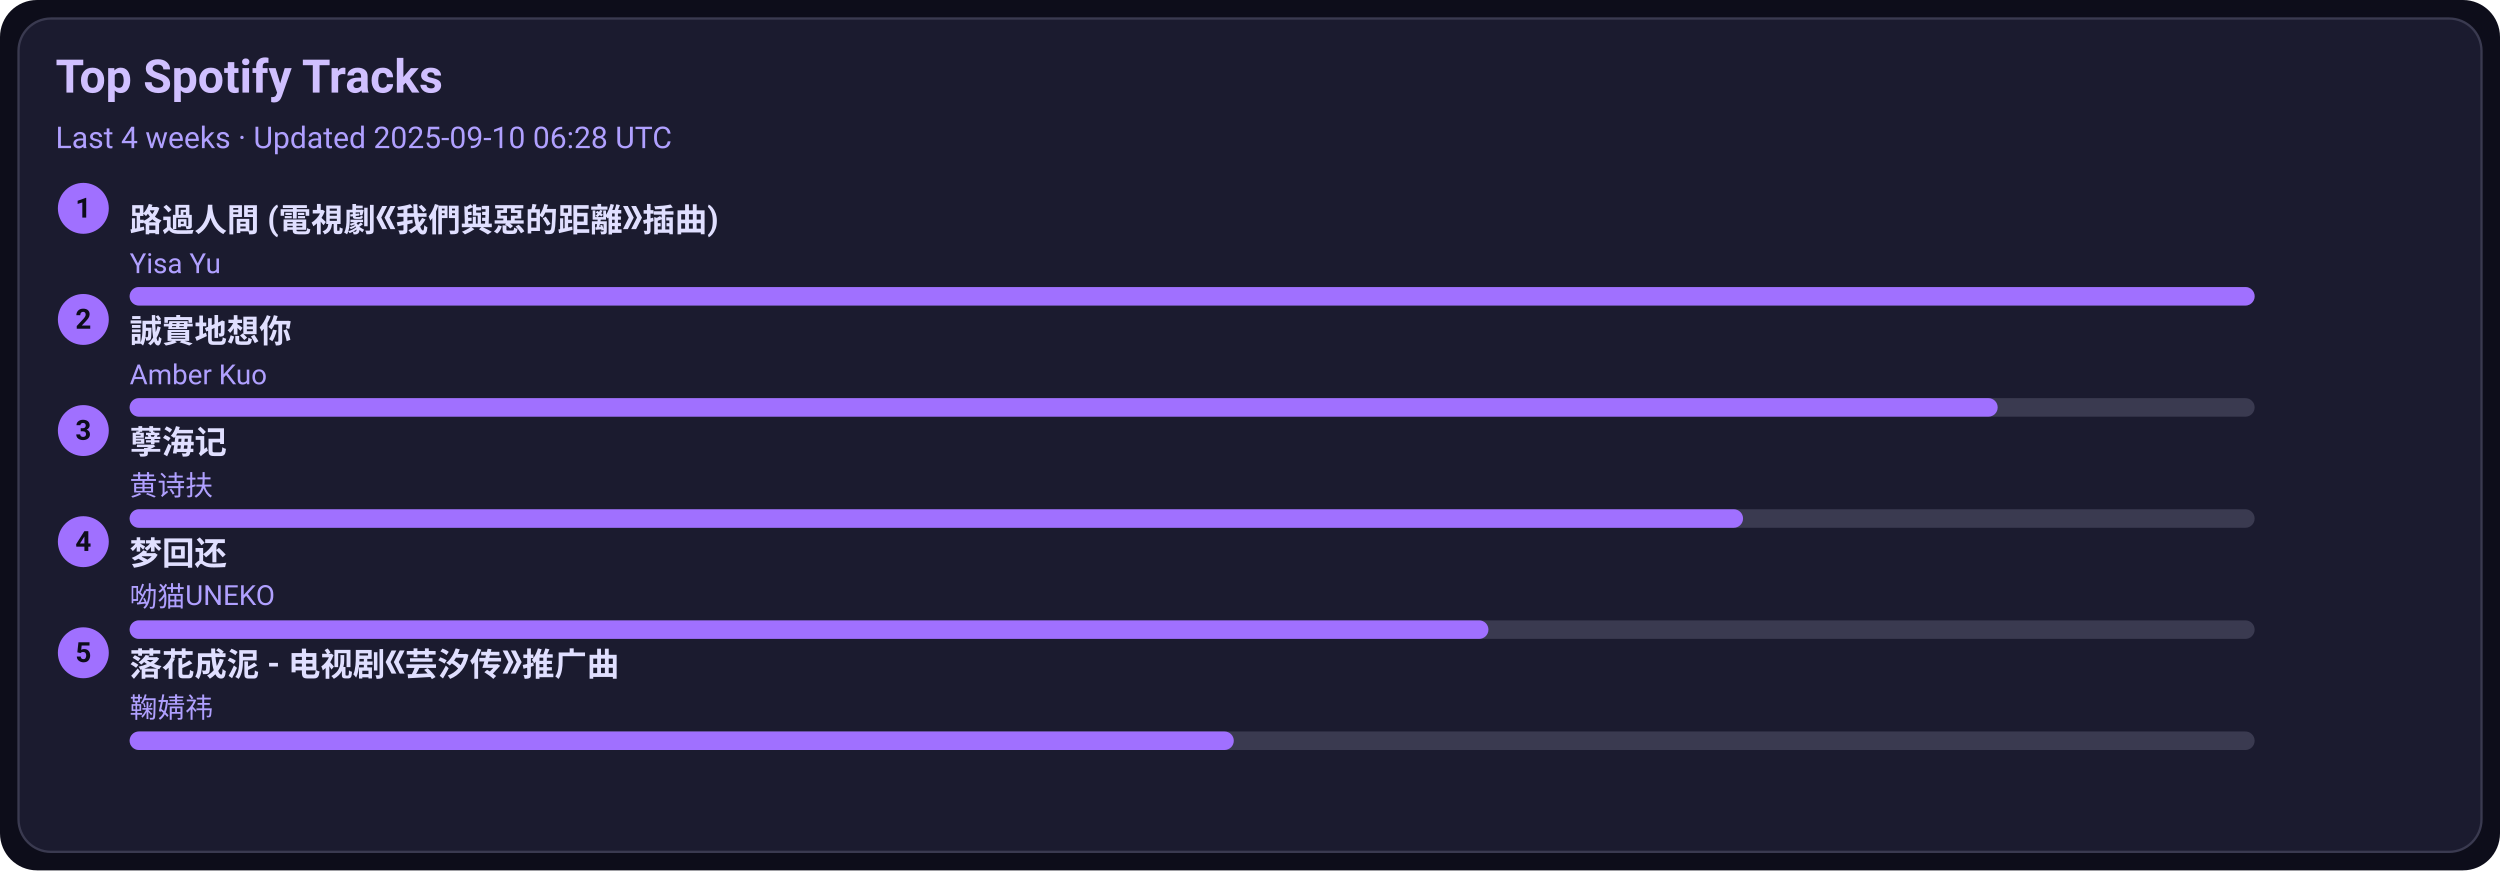
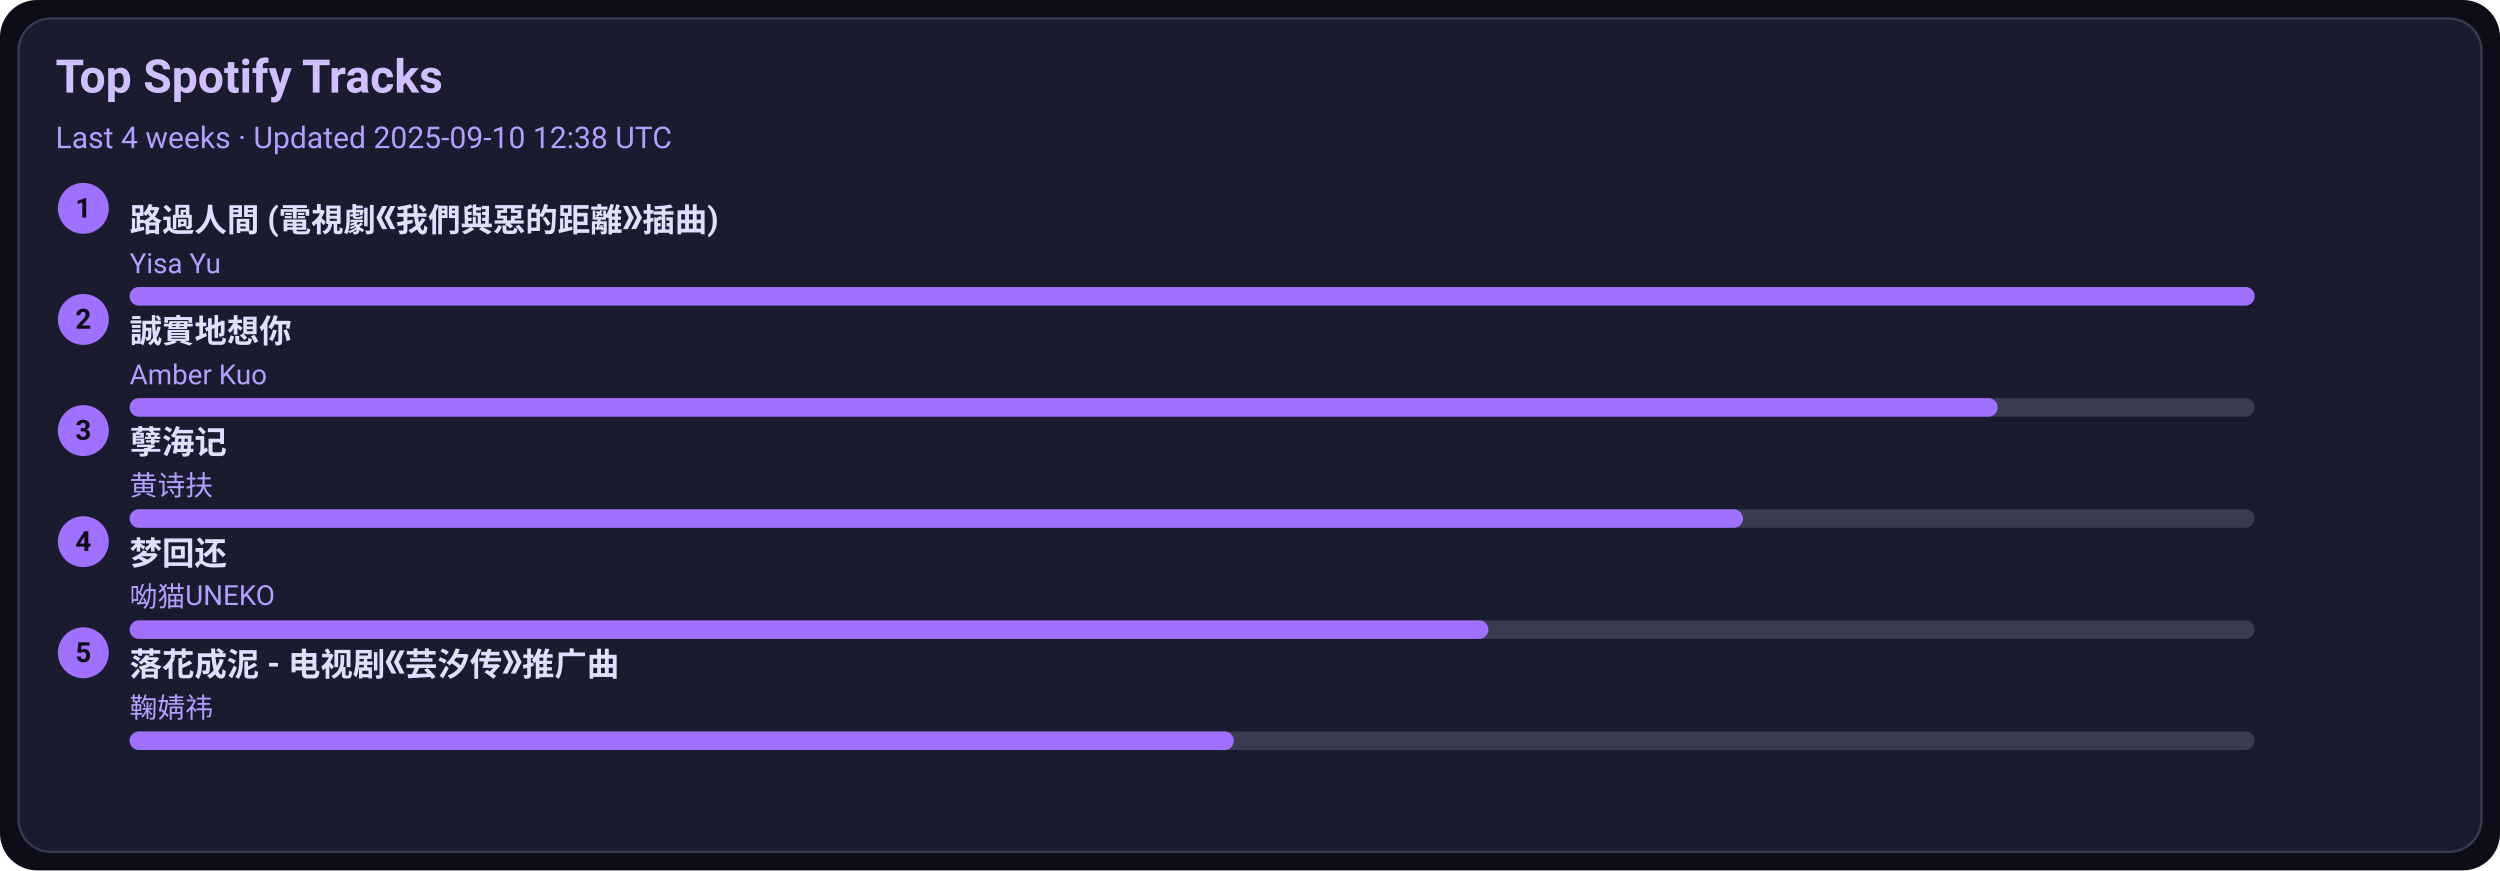
<svg xmlns="http://www.w3.org/2000/svg" width="1080" height="376" viewBox="0 0 1080 376">
  <style>text{font-family:-apple-system,BlinkMacSystemFont,Segoe UI,Roboto,Ubuntu,Helvetica Neue,Arial,Noto Sans,sans-serif}</style>
  <rect width="1080" height="376" rx="16" fill="#0d0d1a" />
  <rect x="8" y="8" width="1064" height="360" rx="14" fill="#1b1b2f" stroke="#3a3a50" />
  <text x="24" y="40" font-size="20" fill="#d0c0ff" font-weight="600">Top Spotify Tracks</text>
-   <text x="24" y="64" font-size="13" fill="#b0a0ff">Last 4 weeks · Updated 2025-09-10 06:28 UTC</text>
+   <text x="24" y="64" font-size="13" fill="#b0a0ff">Last 4 weeks · Updated 2025-09-10 12:38 UTC</text>
  <circle cx="36" cy="90" r="11" fill="#a070ff" />
  <text x="36" y="94" text-anchor="middle" font-size="12" fill="#0d0d1a" font-weight="700">1</text>
  <a href="https://open.spotify.com/track/1ZSleGniKMWNrWvK5cGALO" target="_blank" rel="noopener noreferrer">
    <text x="56" y="100" font-size="14" fill="#e0dfff" font-weight="600">路過人間 (電視劇《我們與惡的距離》插曲)</text>
  </a>
  <text x="56" y="118" font-size="12" fill="#b0a0ff">Yisa Yu</text>
  <rect x="56" y="124" width="918" height="8" rx="4" fill="#3a3a50" />
  <rect x="56" y="124" width="918" height="8" rx="4" fill="#a070ff" />
  <circle cx="36" cy="138" r="11" fill="#a070ff" />
  <text x="36" y="142" text-anchor="middle" font-size="12" fill="#0d0d1a" font-weight="700">2</text>
  <a href="https://open.spotify.com/track/1SPZzj8QzOwZoAGKXMGLGJ" target="_blank" rel="noopener noreferrer">
    <text x="56" y="148" font-size="14" fill="#e0dfff" font-weight="600">誠實地想你</text>
  </a>
  <text x="56" y="166" font-size="12" fill="#b0a0ff">Amber Kuo</text>
  <rect x="56" y="172" width="918" height="8" rx="4" fill="#3a3a50" />
  <rect x="56" y="172" width="807" height="8" rx="4" fill="#a070ff" />
  <circle cx="36" cy="186" r="11" fill="#a070ff" />
  <text x="36" y="190" text-anchor="middle" font-size="12" fill="#0d0d1a" font-weight="700">3</text>
  <a href="https://open.spotify.com/track/3eIovUMhirNN6btJbpzNqD" target="_blank" rel="noopener noreferrer">
    <text x="56" y="196" font-size="14" fill="#e0dfff" font-weight="600">孽海记</text>
  </a>
  <text x="56" y="214" font-size="12" fill="#b0a0ff">黄诗扶</text>
  <rect x="56" y="220" width="918" height="8" rx="4" fill="#3a3a50" />
  <rect x="56" y="220" width="697" height="8" rx="4" fill="#a070ff" />
  <circle cx="36" cy="234" r="11" fill="#a070ff" />
  <text x="36" y="238" text-anchor="middle" font-size="12" fill="#0d0d1a" font-weight="700">4</text>
  <a href="https://open.spotify.com/track/6jTK3YxlFysC8g0Ye9tbPK" target="_blank" rel="noopener noreferrer">
    <text x="56" y="244" font-size="14" fill="#e0dfff" font-weight="600">梦回还</text>
  </a>
  <text x="56" y="262" font-size="12" fill="#b0a0ff">呦猫UNEKO</text>
  <rect x="56" y="268" width="918" height="8" rx="4" fill="#3a3a50" />
  <rect x="56" y="268" width="587" height="8" rx="4" fill="#a070ff" />
  <circle cx="36" cy="282" r="11" fill="#a070ff" />
  <text x="36" y="286" text-anchor="middle" font-size="12" fill="#0d0d1a" font-weight="700">5</text>
  <a href="https://open.spotify.com/track/3kOZsJz3crGIWWHeoCNa0O" target="_blank" rel="noopener noreferrer">
    <text x="56" y="292" font-size="14" fill="#e0dfff" font-weight="600">落花成泥 - 电视剧《芸汐传》推广曲</text>
  </a>
  <text x="56" y="310" font-size="12" fill="#b0a0ff">鞠婧祎</text>
  <rect x="56" y="316" width="918" height="8" rx="4" fill="#3a3a50" />
  <rect x="56" y="316" width="477" height="8" rx="4" fill="#a070ff" />
</svg>
